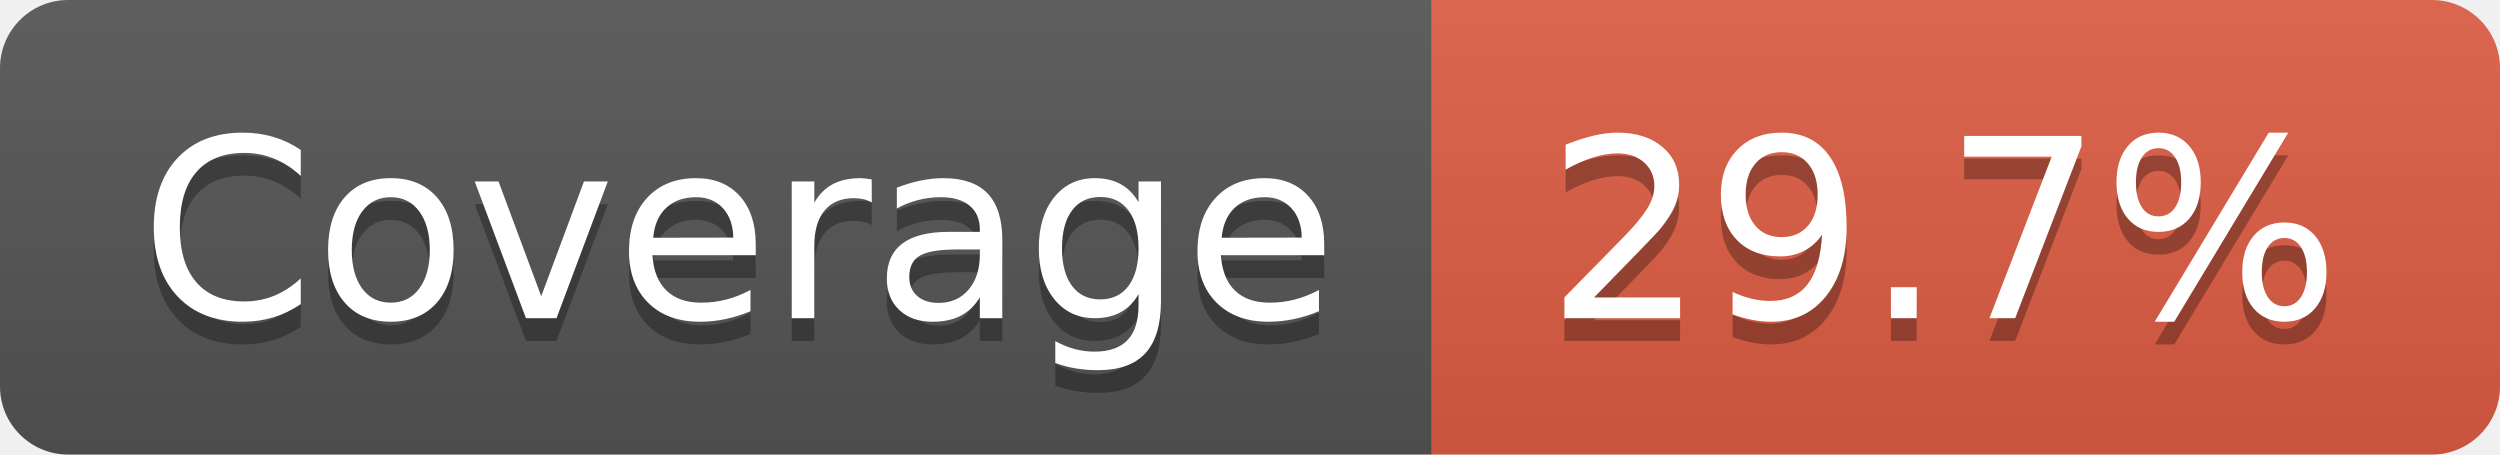
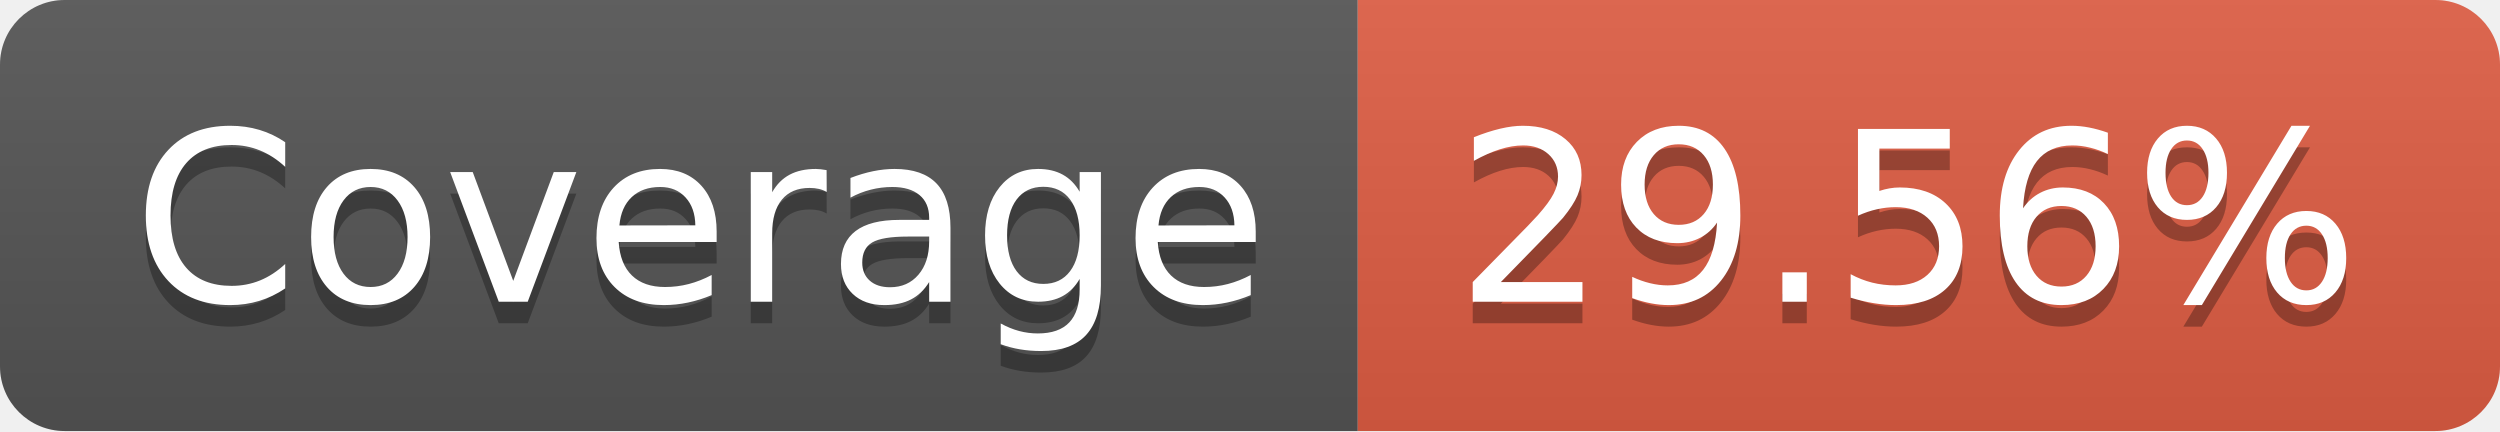
- <svg xmlns="http://www.w3.org/2000/svg" width="110" height="20" role="img" aria-label="Coverage: 29.7%">
+ <svg xmlns="http://www.w3.org/2000/svg" width="116" height="20" role="img" aria-label="Coverage: 29.56%">
  <linearGradient id="s" x2="0" y2="100%">
    <stop offset="0" stop-color="#bbb" stop-opacity=".1" />
    <stop offset="1" stop-opacity=".1" />
  </linearGradient>
  <clipPath id="r">
-     <rect width="110" height="20" rx="3" fill="#fff" />
+     <rect width="116" height="20" rx="3" fill="#fff" />
  </clipPath>
  <g clip-path="url(#r)">
    <rect width="63" height="20" fill="#555" />
-     <rect x="63" width="47" height="20" fill="#e05d44" />
-     <rect width="110" height="20" fill="url(#s)" />
+     <rect x="63" width="53" height="20" fill="#e05d44" />
+     <rect width="116" height="20" fill="url(#s)" />
  </g>
  <g fill="#fff" text-anchor="middle" font-family="Verdana,Geneva,DejaVu Sans,sans-serif" text-rendering="geometricPrecision" font-size="110">
    <text aria-hidden="true" x="325" y="150" fill="#010101" fill-opacity=".3" transform="scale(.1)" textLength="530">Coverage</text>
    <text x="325" y="140" transform="scale(.1)" fill="#fff" textLength="530">Coverage</text>
-     <text aria-hidden="true" x="855" y="150" fill="#010101" fill-opacity=".3" transform="scale(.1)" textLength="370">29.7%</text>
-     <text x="855" y="140" transform="scale(.1)" fill="#fff" textLength="370">29.7%</text>
+     <text aria-hidden="true" x="885" y="150" fill="#010101" fill-opacity=".3" transform="scale(.1)" textLength="430">29.56%</text>
+     <text x="885" y="140" transform="scale(.1)" fill="#fff" textLength="430">29.56%</text>
  </g>
</svg>
